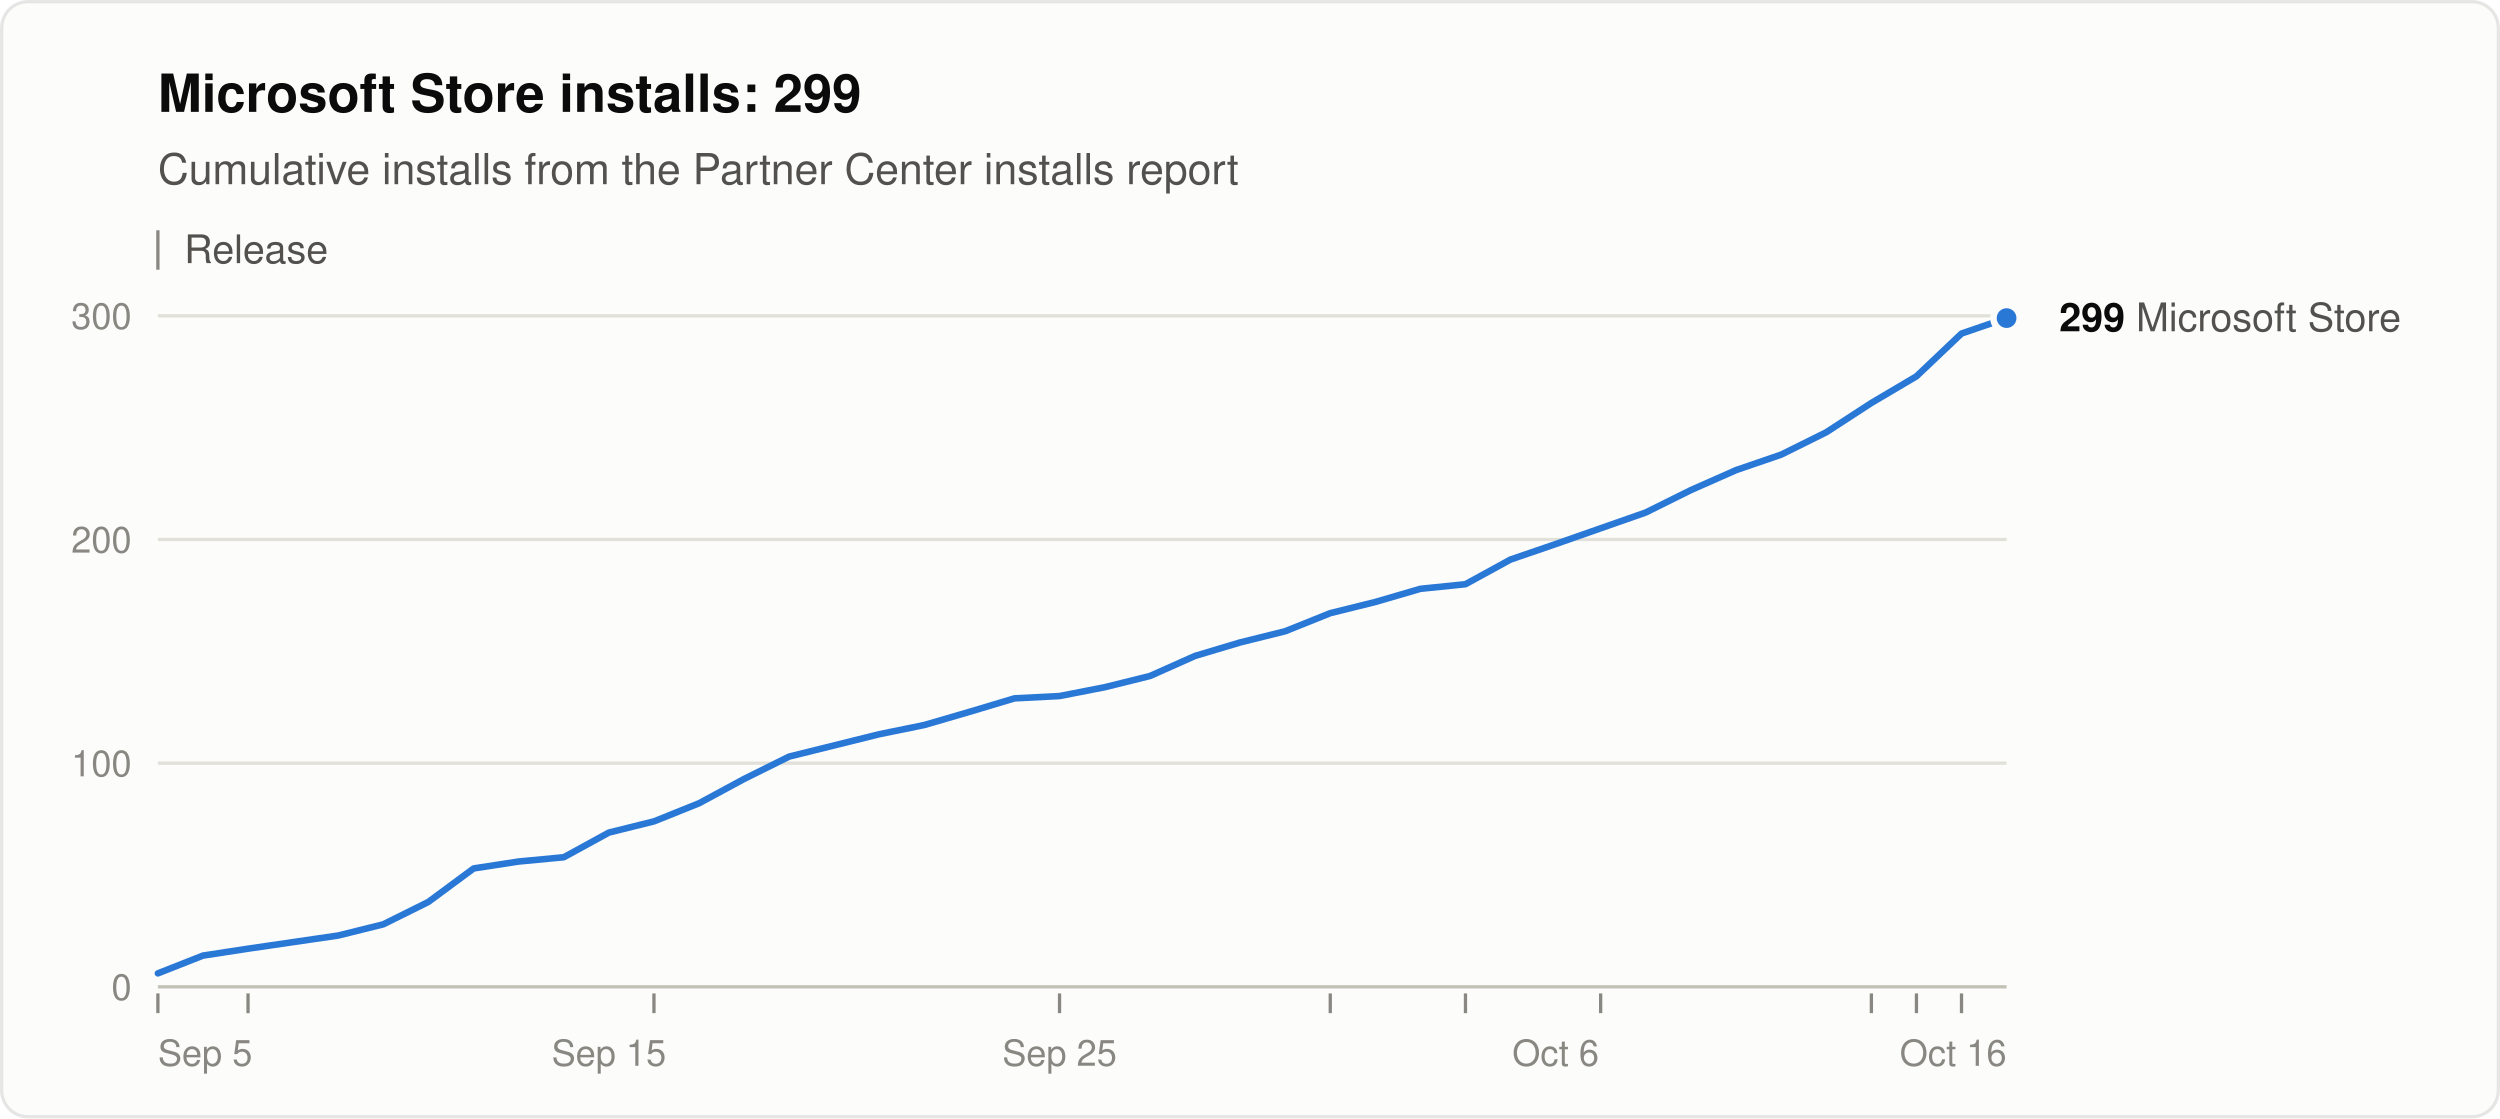
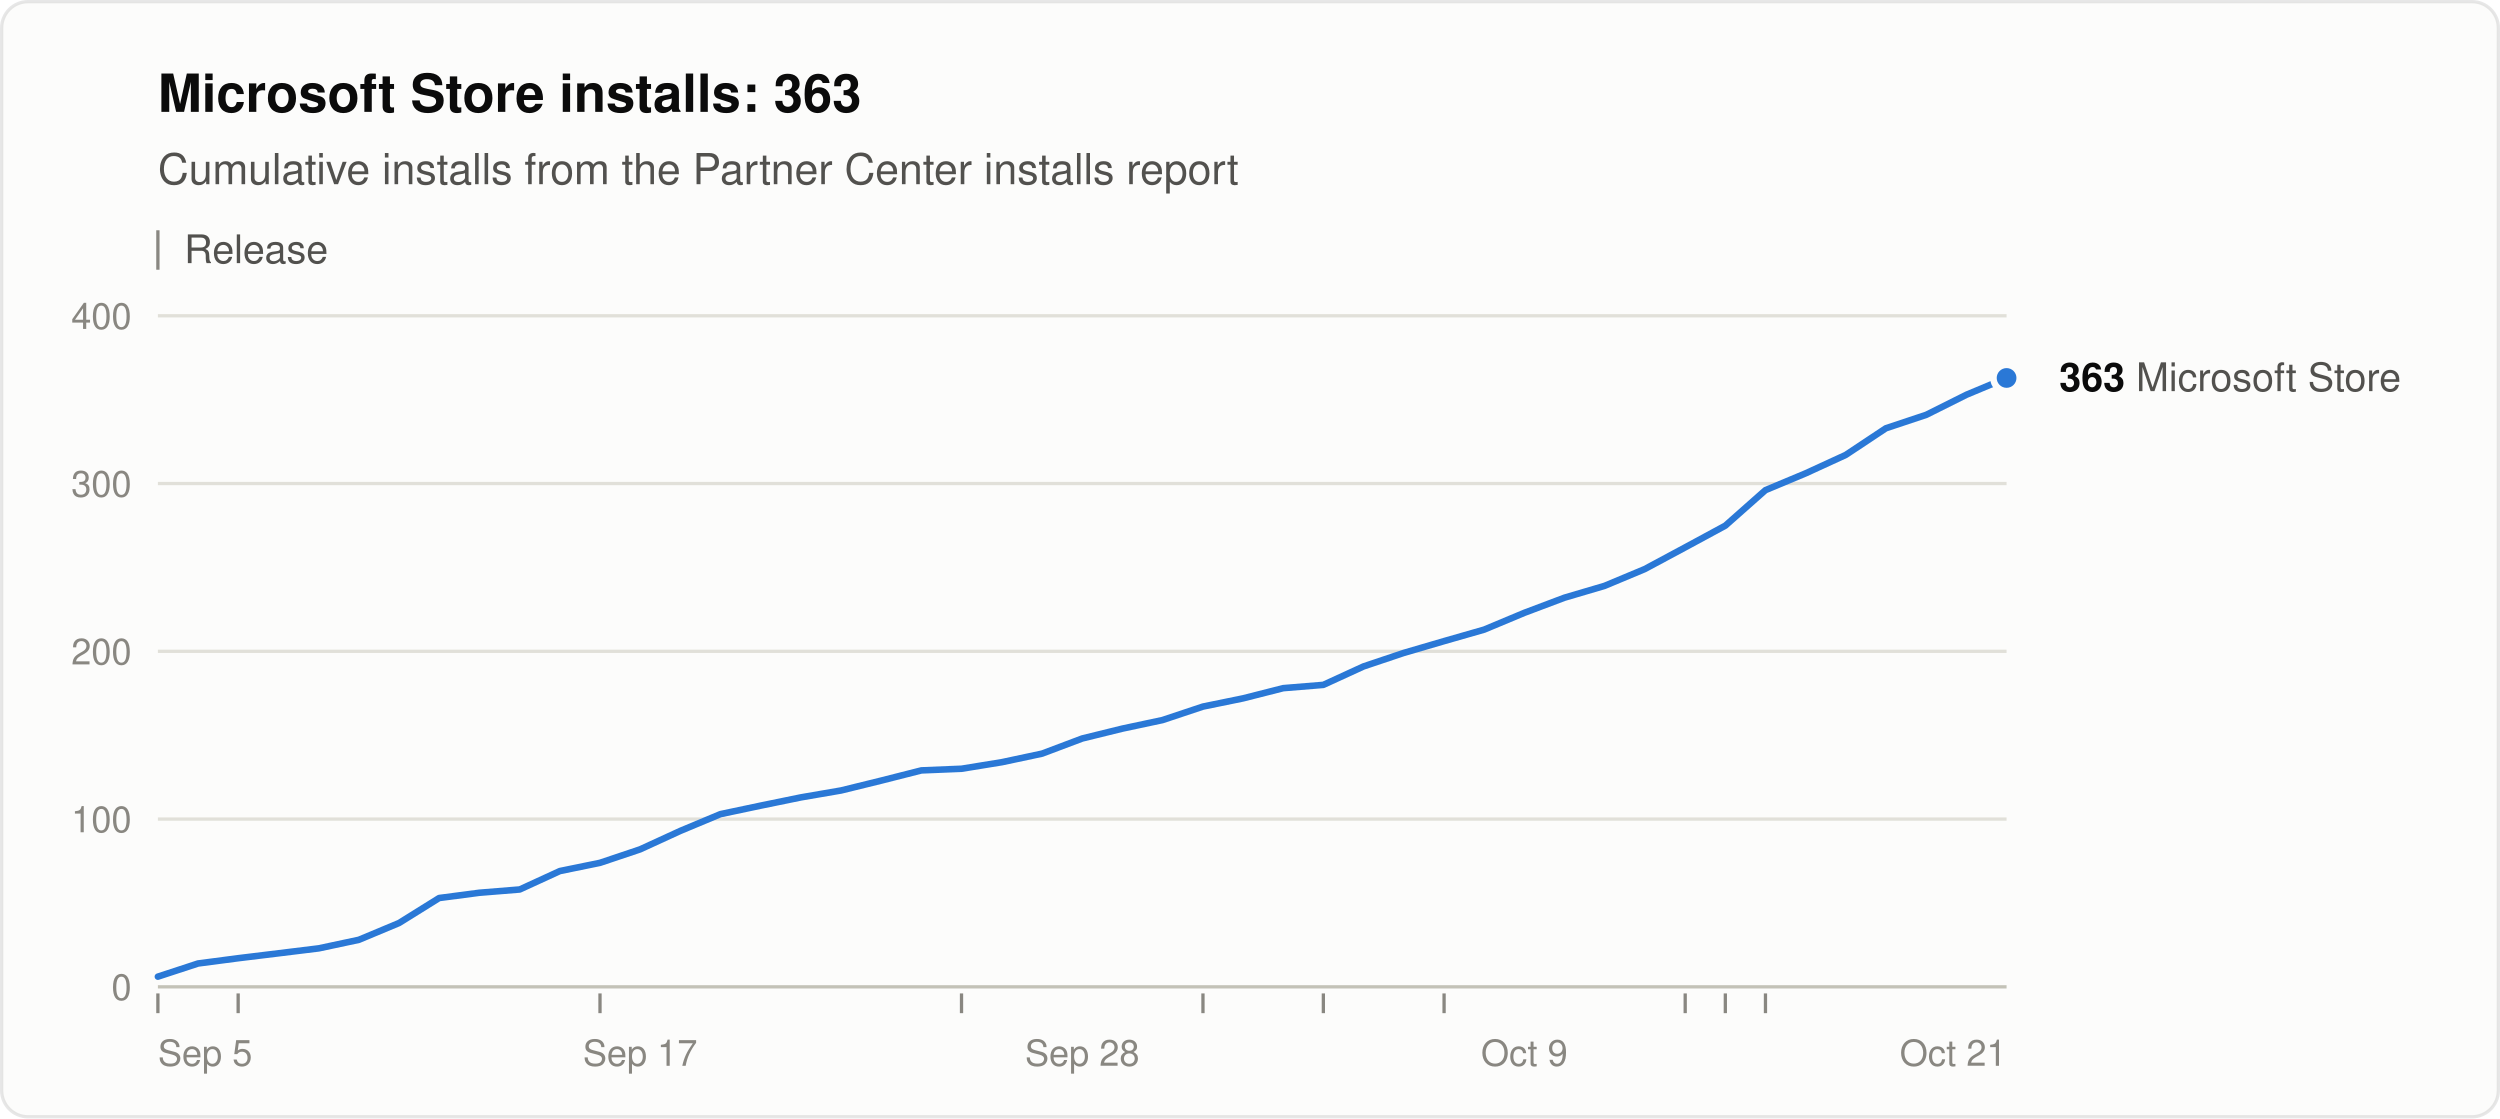
<svg xmlns="http://www.w3.org/2000/svg" width="760" height="340" viewBox="0 0 760 340" role="img" aria-labelledby="title desc" font-family="system-ui, -apple-system, &quot;Segoe UI&quot;, Helvetica, Arial, sans-serif">
  <rect x="0.5" y="0.5" width="759" height="339" rx="8" fill="#fcfcfb" stroke="rgba(11,11,11,0.10)" />
-   <text x="48" y="34" font-size="16" font-weight="600" fill="#0b0b0b">Microsoft Store installs: 299</text>
+   <text x="48" y="34" font-size="16" font-weight="600" fill="#0b0b0b">Microsoft Store installs: 363</text>
  <text x="48" y="56" font-size="13" fill="#52514e">Cumulative installs from the Partner Center installs report</text>
  <line x1="48" y1="70" x2="48" y2="82" stroke="#898781" />
  <text x="56" y="80" font-size="12" fill="#52514e">Release</text>
  <line x1="48" y1="300.0" x2="610" y2="300.0" stroke="#c3c2b7" />
  <text x="40" y="304.0" font-size="11" text-anchor="end" fill="#898781" style="font-variant-numeric: tabular-nums">0</text>
-   <line x1="48" y1="232.0" x2="610" y2="232.0" stroke="#e1e0d9" />
-   <text x="40" y="236.0" font-size="11" text-anchor="end" fill="#898781" style="font-variant-numeric: tabular-nums">100</text>
-   <line x1="48" y1="164.0" x2="610" y2="164.0" stroke="#e1e0d9" />
-   <text x="40" y="168.0" font-size="11" text-anchor="end" fill="#898781" style="font-variant-numeric: tabular-nums">200</text>
+   <line x1="48" y1="249.0" x2="610" y2="249.0" stroke="#e1e0d9" />
+   <text x="40" y="253.0" font-size="11" text-anchor="end" fill="#898781" style="font-variant-numeric: tabular-nums">100</text>
+   <line x1="48" y1="198.0" x2="610" y2="198.0" stroke="#e1e0d9" />
+   <text x="40" y="202.0" font-size="11" text-anchor="end" fill="#898781" style="font-variant-numeric: tabular-nums">200</text>
+   <line x1="48" y1="147.0" x2="610" y2="147.0" stroke="#e1e0d9" />
+   <text x="40" y="151.0" font-size="11" text-anchor="end" fill="#898781" style="font-variant-numeric: tabular-nums">300</text>
  <line x1="48" y1="96.0" x2="610" y2="96.0" stroke="#e1e0d9" />
-   <text x="40" y="100.0" font-size="11" text-anchor="end" fill="#898781" style="font-variant-numeric: tabular-nums">300</text>
+   <text x="40" y="100.0" font-size="11" text-anchor="end" fill="#898781" style="font-variant-numeric: tabular-nums">400</text>
  <text x="48.0" y="324" font-size="11" text-anchor="start" fill="#898781">Sep 5</text>
-   <text x="185.1" y="324" font-size="11" text-anchor="middle" fill="#898781">Sep 15</text>
-   <text x="322.1" y="324" font-size="11" text-anchor="middle" fill="#898781">Sep 25</text>
-   <text x="472.9" y="324" font-size="11" text-anchor="middle" fill="#898781">Oct 6</text>
-   <text x="610.0" y="324" font-size="11" text-anchor="end" fill="#898781">Oct 16</text>
+   <text x="194.6" y="324" font-size="11" text-anchor="middle" fill="#898781">Sep 17</text>
+   <text x="329.0" y="324" font-size="11" text-anchor="middle" fill="#898781">Sep 28</text>
+   <text x="463.4" y="324" font-size="11" text-anchor="middle" fill="#898781">Oct 9</text>
+   <text x="610.0" y="324" font-size="11" text-anchor="end" fill="#898781">Oct 21</text>
  <line x1="48.0" y1="302" x2="48.0" y2="308" stroke="#898781" />
-   <line x1="75.4" y1="302" x2="75.4" y2="308" stroke="#898781" />
-   <line x1="198.8" y1="302" x2="198.8" y2="308" stroke="#898781" />
-   <line x1="322.1" y1="302" x2="322.1" y2="308" stroke="#898781" />
-   <line x1="404.4" y1="302" x2="404.4" y2="308" stroke="#898781" />
-   <line x1="445.5" y1="302" x2="445.5" y2="308" stroke="#898781" />
-   <line x1="486.6" y1="302" x2="486.6" y2="308" stroke="#898781" />
-   <line x1="568.9" y1="302" x2="568.9" y2="308" stroke="#898781" />
-   <line x1="582.6" y1="302" x2="582.6" y2="308" stroke="#898781" />
-   <line x1="596.3" y1="302" x2="596.3" y2="308" stroke="#898781" />
-   <polyline points="48.0,295.9 61.7,290.5 75.4,288.4 89.1,286.4 102.8,284.4 116.5,281.0 130.2,274.2 144.0,264.0 157.7,261.9 171.4,260.6 185.1,253.1 198.8,249.7 212.5,244.2 226.2,236.8 239.9,230.0 253.6,226.6 267.3,223.2 281.0,220.4 294.7,216.4 308.4,212.3 322.1,211.6 335.9,208.9 349.6,205.5 363.3,199.4 377.0,195.3 390.7,191.9 404.4,186.4 418.1,183.0 431.8,179.0 445.5,177.6 459.2,170.1 472.9,165.4 486.6,160.6 500.3,155.8 514.0,149.0 527.8,142.9 541.5,138.2 555.2,131.4 568.9,122.5 582.6,114.4 596.3,101.4 610.0,96.7" fill="none" stroke="#2a78d6" stroke-width="2" stroke-linejoin="round" stroke-linecap="round" />
-   <circle cx="610.0" cy="96.7" r="4" fill="#2a78d6" stroke="#fcfcfb" stroke-width="2" />
-   <text x="626.0" y="100.7" font-size="12" fill="#52514e">
-     <tspan font-weight="600" fill="#0b0b0b">299</tspan> Microsoft Store</text>
+   <line x1="72.4" y1="302" x2="72.4" y2="308" stroke="#898781" />
+   <line x1="182.4" y1="302" x2="182.4" y2="308" stroke="#898781" />
+   <line x1="292.3" y1="302" x2="292.3" y2="308" stroke="#898781" />
+   <line x1="365.7" y1="302" x2="365.7" y2="308" stroke="#898781" />
+   <line x1="402.3" y1="302" x2="402.3" y2="308" stroke="#898781" />
+   <line x1="439.0" y1="302" x2="439.0" y2="308" stroke="#898781" />
+   <line x1="512.3" y1="302" x2="512.3" y2="308" stroke="#898781" />
+   <line x1="524.5" y1="302" x2="524.5" y2="308" stroke="#898781" />
+   <line x1="536.7" y1="302" x2="536.7" y2="308" stroke="#898781" />
+   <polyline points="48.0,296.9 60.2,292.9 72.4,291.3 84.7,289.8 96.9,288.3 109.1,285.7 121.3,280.6 133.5,273.0 145.7,271.4 158.0,270.4 170.2,264.8 182.4,262.3 194.6,258.2 206.8,252.6 219.0,247.5 231.3,244.9 243.5,242.4 255.7,240.3 267.9,237.3 280.1,234.2 292.3,233.7 304.6,231.7 316.8,229.1 329.0,224.5 341.2,221.5 353.4,218.9 365.7,214.8 377.9,212.3 390.1,209.2 402.3,208.2 414.5,202.6 426.7,198.5 439.0,194.9 451.2,191.4 463.4,186.3 475.6,181.7 487.8,178.1 500.0,173.0 512.3,166.4 524.5,159.8 536.7,149.0 548.9,143.9 561.1,138.3 573.3,130.2 585.6,126.1 597.8,120.0 610.0,114.9" fill="none" stroke="#2a78d6" stroke-width="2" stroke-linejoin="round" stroke-linecap="round" />
+   <circle cx="610.0" cy="114.9" r="4" fill="#2a78d6" stroke="#fcfcfb" stroke-width="2" />
+   <text x="626.0" y="118.9" font-size="12" fill="#52514e">
+     <tspan font-weight="600" fill="#0b0b0b">363</tspan> Microsoft Store</text>
</svg>
